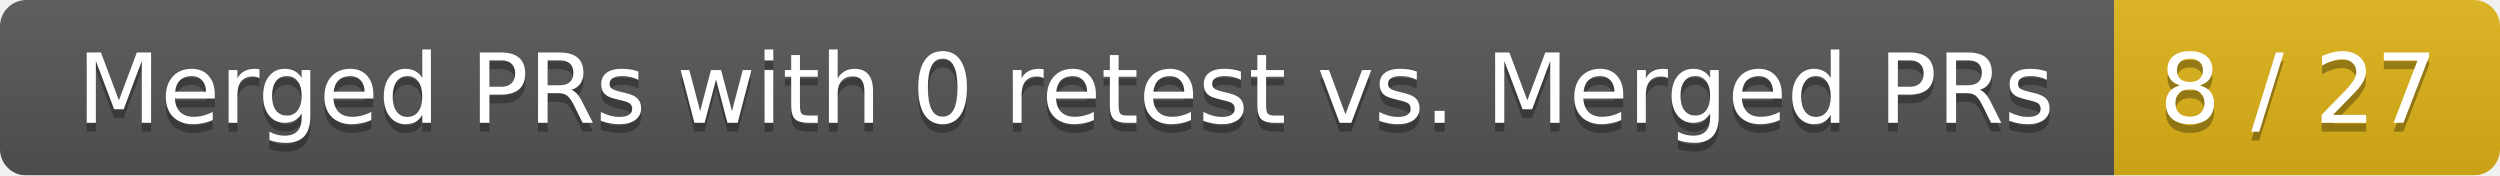
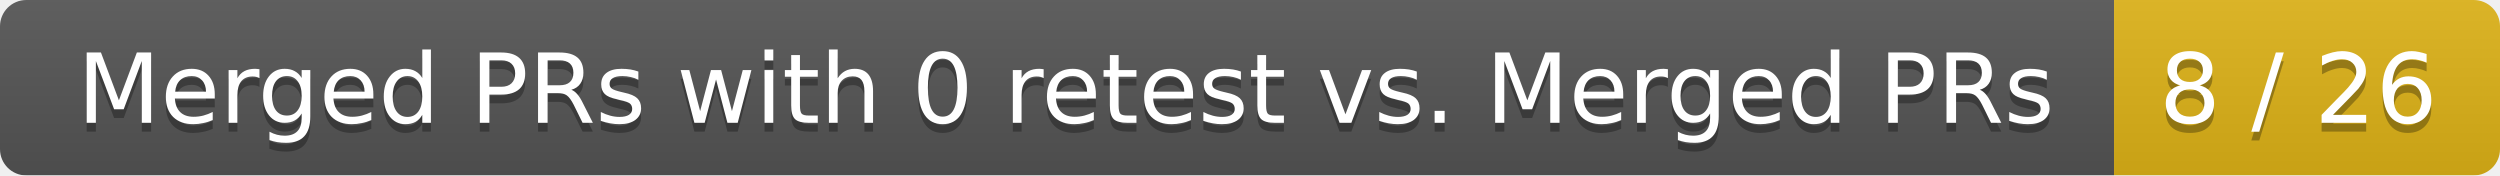
<svg xmlns="http://www.w3.org/2000/svg" width="285" height="20">
  <linearGradient id="smooth" x2="0" y2="100%">
    <stop offset="0" stop-color="#bbb" stop-opacity=".1" />
    <stop offset="1" stop-opacity=".1" />
  </linearGradient>
  <mask id="round">
    <rect width="285" height="20" rx="3" fill="#fff" />
  </mask>
  <g mask="url(#round)">
    <rect width="241" height="20" fill="#555" />
    <rect x="241" width="44" height="20" fill="#dfb317" />
    <rect width="285" height="20" fill="url(#smooth)" />
  </g>
  <g fill="#fff" text-anchor="middle" font-family="DejaVu Sans,Verdana,Geneva,sans-serif" font-size="11">
    <text x="121.5" y="15" fill="#010101" fill-opacity=".3">Merged PRs with 0 retest vs. Merged PRs</text>
    <text x="121.5" y="14">Merged PRs with 0 retest vs. Merged PRs</text>
-     <text x="262" y="15" fill="#010101" fill-opacity=".3">8 / 27</text>
-     <text x="262" y="14">8 / 27</text>
+     <text x="262" y="15" fill="#010101" fill-opacity=".3">8 / 26</text>
+     <text x="262" y="14">8 / 26</text>
  </g>
</svg>
